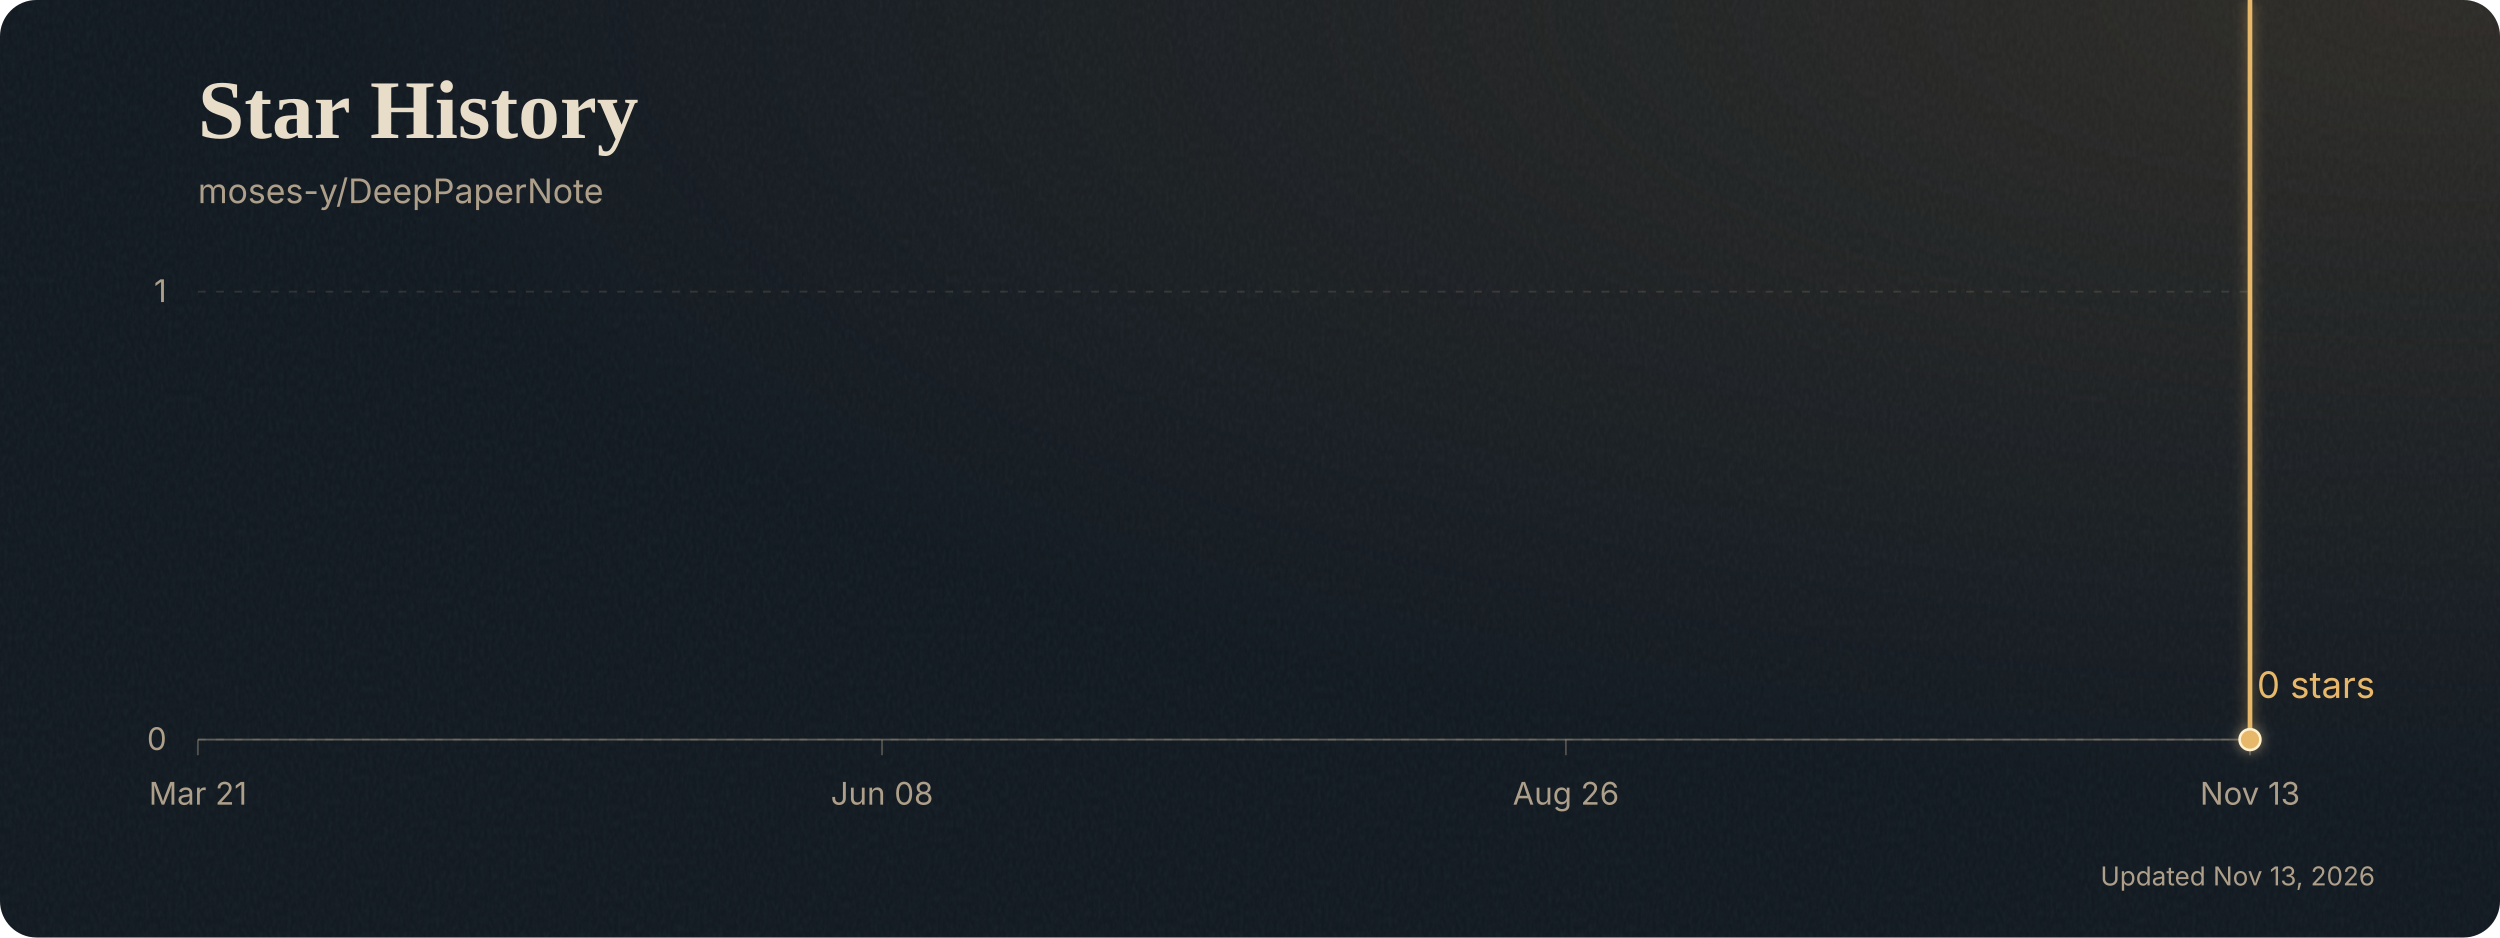
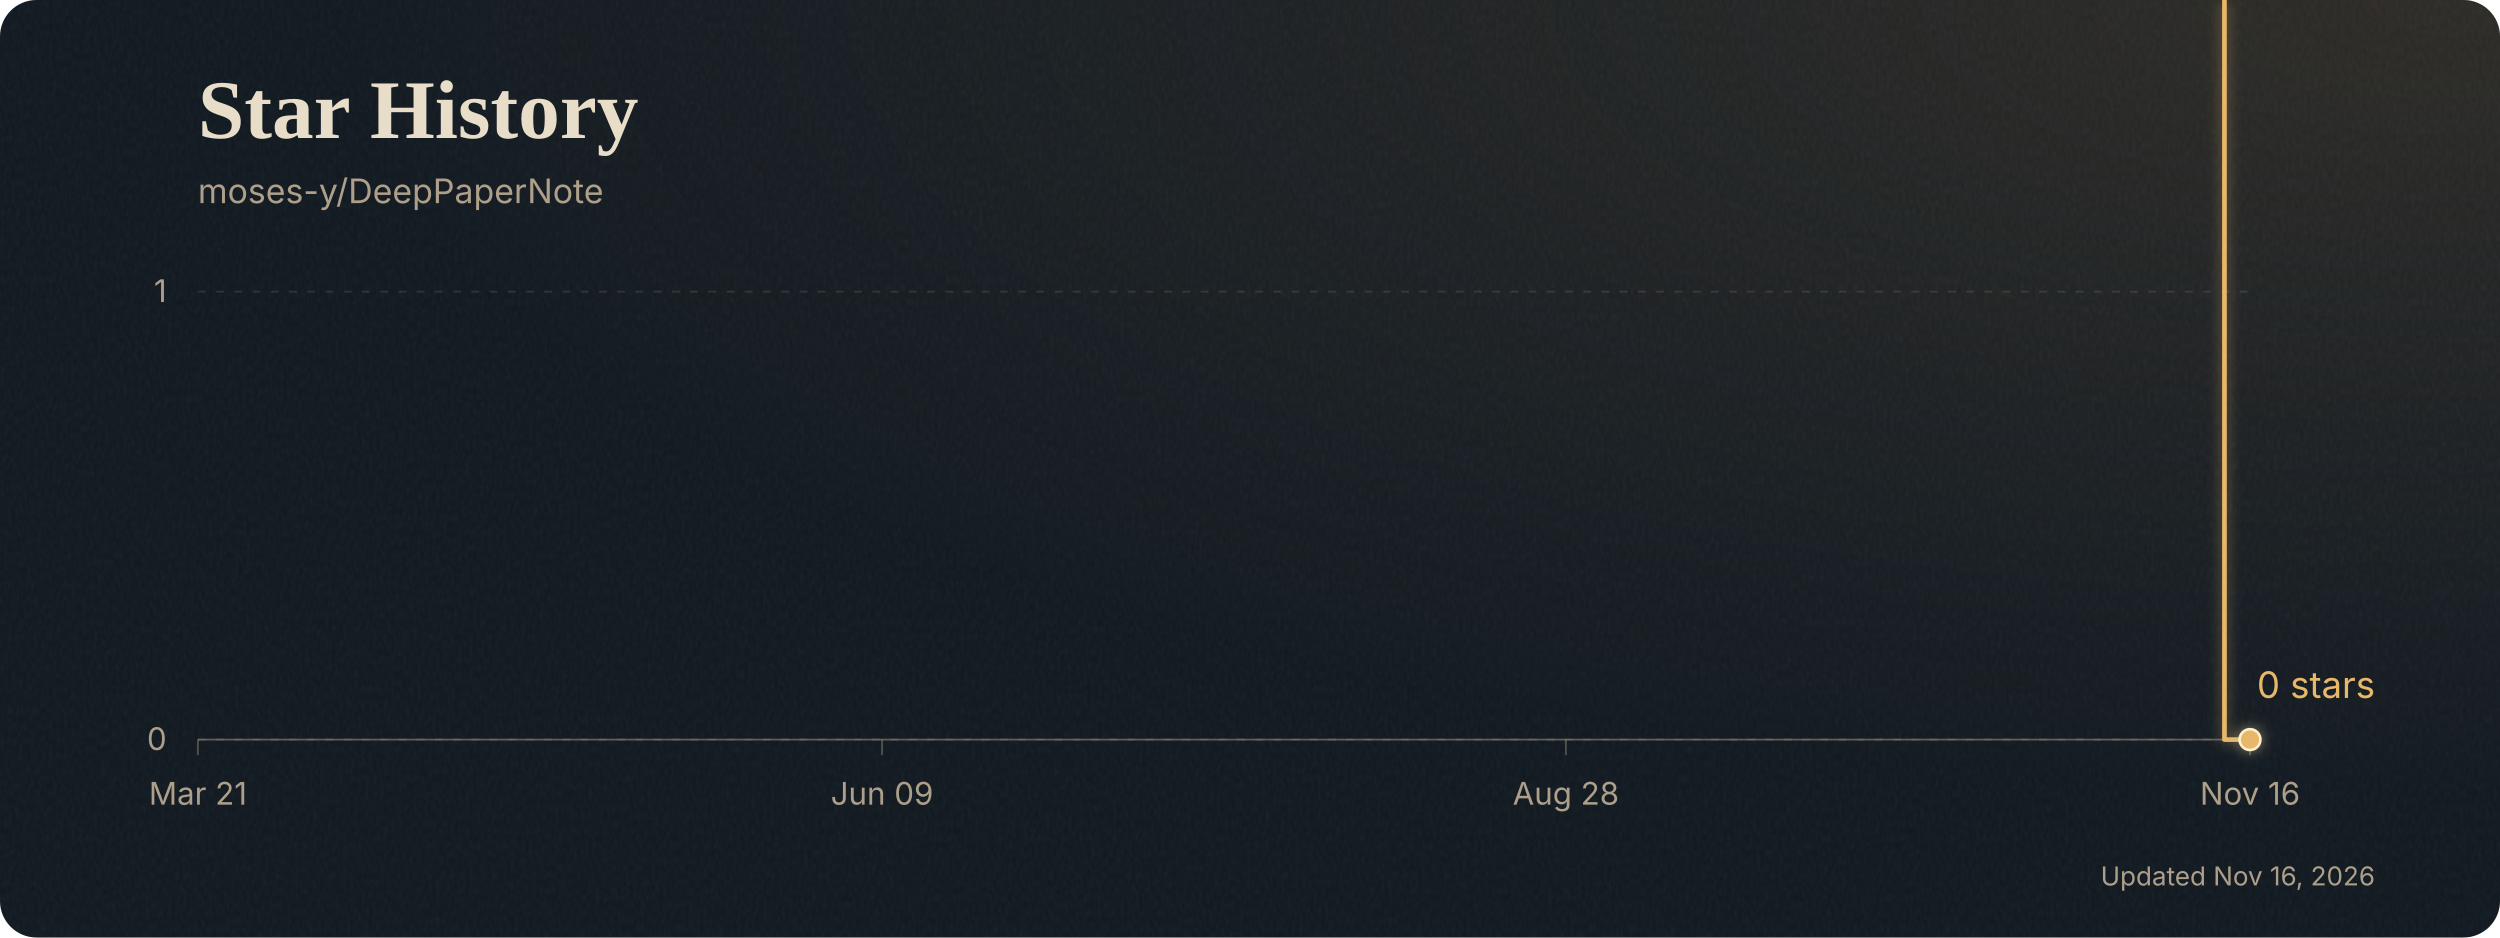
<svg xmlns="http://www.w3.org/2000/svg" width="960" height="360" style="max-width:100%;height:auto" viewBox="0 0 960 360" role="img" aria-labelledby="title desc">
  <defs>
    <clipPath id="card">
      <rect width="960" height="360" rx="14" />
    </clipPath>
    <radialGradient id="lamplight" cx="98%" cy="0%" r="85%">
      <stop stop-color="#c18b47" stop-opacity="0.16" />
      <stop offset="1" stop-color="#c18b47" stop-opacity="0" />
    </radialGradient>
    <filter id="paper" x="0" y="0" width="100%" height="100%">
      <feTurbulence type="fractalNoise" baseFrequency="0.7 0.35" numOctaves="3" seed="17" stitchTiles="stitch" />
      <feColorMatrix type="saturate" values="0" />
    </filter>
    <filter id="glow" x="-10%" y="-30%" width="120%" height="160%" color-interpolation-filters="sRGB">
      <feGaussianBlur stdDeviation="2.5" />
      <feComponentTransfer>
        <feFuncA type="linear" slope="0.55" />
      </feComponentTransfer>
      <feMerge>
        <feMergeNode />
        <feMergeNode in="SourceGraphic" />
      </feMerge>
    </filter>
  </defs>
  <g clip-path="url(#card)">
    <rect width="960" height="360" fill="#101820" />
    <rect width="960" height="360" fill="url(#lamplight)" />
    <rect width="960" height="360" filter="url(#paper)" opacity="0.055" />
  </g>
  <text x="76" y="53" font-family="Georgia, 'Times New Roman', serif" font-size="32" font-weight="700" fill="#e8ddc8">Star History</text>
  <g font-family="Inter, ui-sans-serif, system-ui, sans-serif">
    <text x="76" y="78" font-size="13" fill="#ad9f89">moses-y/DeepPaperNote</text>
    <line x1="76" y1="284.0" x2="864" y2="284.0" stroke="#b2a28a" stroke-opacity="0.18" stroke-width="0.7" stroke-dasharray="3 4" />
    <text x="64" y="288.0" text-anchor="end" font-size="12" fill="#ad9f89">0</text>
    <line x1="76" y1="112.0" x2="864" y2="112.0" stroke="#b2a28a" stroke-opacity="0.18" stroke-width="0.7" stroke-dasharray="3 4" />
    <text x="64" y="116.0" text-anchor="end" font-size="12" fill="#ad9f89">1</text>
    <line x1="76.0" y1="284" x2="76.0" y2="290" stroke="#ad9f89" stroke-opacity="0.4" stroke-width="0.7" />
    <text x="76.0" y="309" text-anchor="middle" font-size="12" fill="#ad9f89">Mar 21</text>
    <line x1="338.7" y1="284" x2="338.7" y2="290" stroke="#ad9f89" stroke-opacity="0.4" stroke-width="0.7" />
-     <text x="338.7" y="309" text-anchor="middle" font-size="12" fill="#ad9f89">Jun 08</text>
+     <text x="338.7" y="309" text-anchor="middle" font-size="12" fill="#ad9f89">Jun 09</text>
    <line x1="601.3" y1="284" x2="601.3" y2="290" stroke="#ad9f89" stroke-opacity="0.4" stroke-width="0.7" />
-     <text x="601.3" y="309" text-anchor="middle" font-size="12" fill="#ad9f89">Aug 26</text>
+     <text x="601.3" y="309" text-anchor="middle" font-size="12" fill="#ad9f89">Aug 28</text>
    <line x1="864.0" y1="284" x2="864.0" y2="290" stroke="#ad9f89" stroke-opacity="0.4" stroke-width="0.7" />
-     <text x="864.0" y="309" text-anchor="middle" font-size="12" fill="#ad9f89">Nov 13</text>
+     <text x="864.0" y="309" text-anchor="middle" font-size="12" fill="#ad9f89">Nov 16</text>
    <line x1="76" y1="284" x2="864" y2="284" stroke="#ad9f89" stroke-opacity="0.5" stroke-width="0.7" />
    <g filter="url(#glow)">
-       <polyline points="76.0,-60.0 82.6,-404.0 86.0,-576.0 109.2,-748.0 112.6,-920.0 132.5,-1092.0 135.8,-1264.0 139.2,-1436.0 142.5,-1608.0 145.8,-1952.0 149.1,-2124.0 152.5,-2296.0 155.8,-2640.0 162.4,-2812.0 165.8,-3156.0 169.1,-3328.0 172.4,-3500.0 175.7,-4016.0 179.1,-5048.0 182.4,-5220.0 185.7,-5392.0 189.0,-5564.0 192.4,-5736.0 195.7,-6252.0 199.0,-6940.0 202.3,-7284.0 205.7,-7456.0 209.0,-7628.0 212.3,-7800.0 215.6,-8144.0 219.0,-8316.0 225.6,-8660.0 228.9,-9692.0 232.3,-10552.0 235.6,-10896.0 238.9,-11068.0 242.2,-11240.0 245.6,-11756.0 248.9,-12444.0 252.2,-13132.0 255.5,-13992.0 258.9,-14852.0 262.2,-15024.0 265.5,-15712.0 268.8,-16400.0 272.2,-18120.0 275.5,-19152.0 278.8,-20012.0 282.1,-20184.0 285.5,-20528.0 288.8,-21388.0 292.1,-22592.0 295.4,-24140.0 298.8,-24828.0 302.1,-26204.0 305.4,-26892.0 308.7,-27064.0 315.4,-27752.0 318.7,-28612.0 322.0,-29300.0 325.4,-30504.0 328.7,-31708.0 332.0,-32396.0 335.3,-33084.0 338.7,-33772.0 342.0,-34116.0 345.3,-35664.0 348.6,-36180.0 352.0,-37040.0 358.6,-37384.0 361.9,-37728.0 365.3,-38760.0 368.6,-39448.0 371.9,-50800.0 375.2,-59572.0 378.6,-62668.0 381.9,-64388.0 385.2,-66452.0 388.5,-67484.0 391.9,-68860.0 395.2,-70064.0 398.5,-71612.0 401.8,-72128.0 405.2,-72472.0 408.5,-74020.0 411.8,-75568.0 415.1,-76772.0 418.5,-78148.0 421.8,-79696.0 425.1,-80040.0 428.4,-80556.0 431.8,-81072.0 435.1,-82104.0 438.4,-83136.0 441.7,-83824.0 445.1,-84684.0 448.4,-85372.0 451.7,-86232.0 455.0,-86920.0 458.4,-87264.0 461.7,-88468.0 465.0,-88984.0 468.3,-89328.0 471.7,-89672.0 475.0,-89844.0 485.0,-92424.0 494.9,-93112.0 504.9,-95864.0 514.9,-97068.0 518.2,-97584.0 528.2,-98272.0 538.2,-100336.0 548.1,-102400.0 558.1,-104808.0 568.1,-105668.0 578.1,-107216.0 588.0,-108076.0 594.7,-136628.0 598.0,-148496.0 608.0,-170856.0 618.0,-173264.0 621.3,-173952.0 631.3,-177220.0 641.2,-177908.0 651.2,-180660.0 661.2,-182552.0 671.2,-185304.0 681.1,-187712.0 691.1,-189260.0 701.1,-191152.0 711.1,-192700.0 721.0,-195452.0 731.0,-197516.0 741.0,-198720.0 751.0,-200096.0 760.9,-203536.0 770.9,-207492.0 780.9,-209556.0 790.9,-211276.0 800.8,-212652.0 810.8,-216608.0 820.8,-219016.0 824.1,-219532.0 834.1,-222456.0 844.1,-225036.0 854.0,-228820.0 864.0,284.0" fill="none" stroke="#e8b86a" stroke-width="1.8" stroke-linecap="round" stroke-linejoin="round" />
+       <polyline points="76.0,-60.0 82.6,-404.0 85.8,-576.0 108.8,-748.0 112.1,-920.0 131.8,-1092.0 135.1,-1264.0 138.4,-1436.0 141.7,-1608.0 144.9,-1952.0 148.2,-2124.0 151.5,-2296.0 154.8,-2640.0 161.4,-2812.0 164.7,-3156.0 167.9,-3328.0 171.2,-3500.0 174.5,-4016.0 177.8,-5048.0 181.1,-5220.0 184.4,-5392.0 187.6,-5564.0 190.9,-5736.0 194.2,-6252.0 197.5,-6940.0 200.8,-7284.0 204.1,-7456.0 207.3,-7628.0 210.6,-7800.0 213.9,-8144.0 217.2,-8316.0 223.8,-8660.0 227.0,-9692.0 230.3,-10552.0 233.6,-10896.0 236.9,-11068.0 240.2,-11240.0 243.4,-11756.0 246.7,-12444.0 250.0,-13132.0 253.3,-13992.0 256.6,-14852.0 259.9,-15024.0 263.1,-15712.0 266.4,-16400.0 269.7,-18120.0 273.0,-19152.0 276.3,-20012.0 279.6,-20184.0 282.9,-20528.0 286.1,-21388.0 289.4,-22592.0 292.7,-24140.0 296.0,-24828.0 299.3,-26204.0 302.5,-26892.0 305.8,-27064.0 312.4,-27752.0 315.7,-28612.0 319.0,-29300.0 322.2,-30504.0 325.5,-31708.0 328.8,-32396.0 332.1,-33084.0 335.4,-33772.0 338.7,-34116.0 342.0,-35664.0 345.2,-36180.0 348.5,-37040.0 355.1,-37384.0 358.4,-37728.0 361.6,-38760.0 364.9,-39448.0 368.2,-50800.0 371.5,-59572.0 374.8,-62668.0 378.1,-64388.0 381.4,-66452.0 384.6,-67484.0 387.9,-68860.0 391.2,-70064.0 394.5,-71612.0 397.8,-72128.0 401.0,-72472.0 404.3,-74020.0 407.6,-75568.0 410.9,-76772.0 414.2,-78148.0 417.5,-79696.0 420.8,-80040.0 424.0,-80556.0 427.3,-81072.0 430.6,-82104.0 433.9,-83136.0 437.2,-83824.0 440.5,-84684.0 443.7,-85372.0 447.0,-86232.0 450.3,-86920.0 453.6,-87264.0 456.9,-88468.0 460.1,-88984.0 463.4,-89328.0 466.7,-89672.0 470.0,-89844.0 479.8,-92424.0 489.7,-93112.0 499.5,-95864.0 509.4,-97068.0 512.7,-97584.0 522.5,-98272.0 532.4,-100336.0 542.2,-102400.0 552.1,-104808.0 561.9,-105668.0 571.8,-107216.0 581.6,-108076.0 588.2,-136628.0 591.5,-148496.0 601.3,-170856.0 611.2,-173264.0 614.5,-173952.0 624.3,-177220.0 634.2,-177908.0 644.0,-180660.0 653.9,-182552.0 663.7,-185304.0 673.6,-187712.0 683.4,-189260.0 693.3,-191152.0 703.1,-192700.0 713.0,-195452.0 722.8,-197516.0 732.7,-198720.0 742.5,-200096.0 752.4,-203536.0 762.2,-207492.0 772.1,-209556.0 781.9,-211276.0 791.8,-212652.0 801.6,-216608.0 811.5,-219016.0 814.8,-219532.0 824.6,-222456.0 834.5,-225036.0 844.3,-228820.0 854.2,284.0 864.0,284.0" fill="none" stroke="#e8b86a" stroke-width="1.8" stroke-linecap="round" stroke-linejoin="round" />
      <circle cx="864.0" cy="284.0" r="4" fill="#e8b86a" stroke="#fff0ce" stroke-width="1" />
    </g>
    <text x="912.0" y="268.0" text-anchor="end" font-size="14" fill="#e8b86a">0 stars</text>
    <text x="912" y="340" text-anchor="end" font-size="10" fill="#ad9f89">
-       Updated Nov 13, 2026
+       Updated Nov 16, 2026
    </text>
  </g>
</svg>
